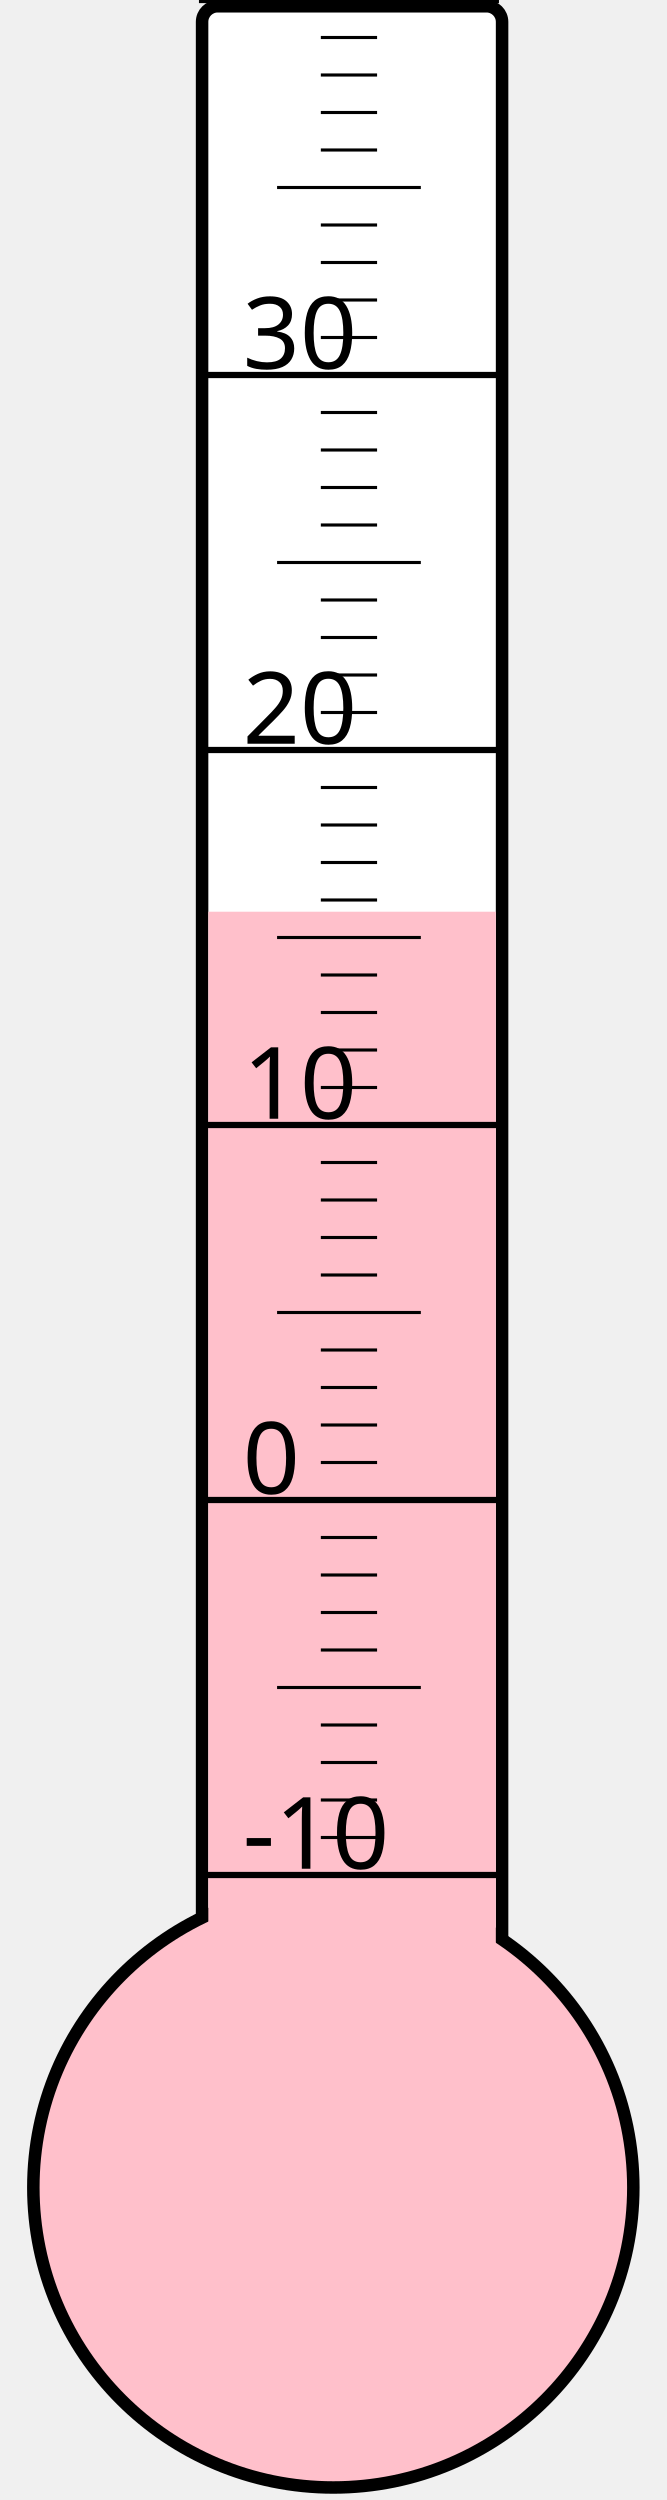
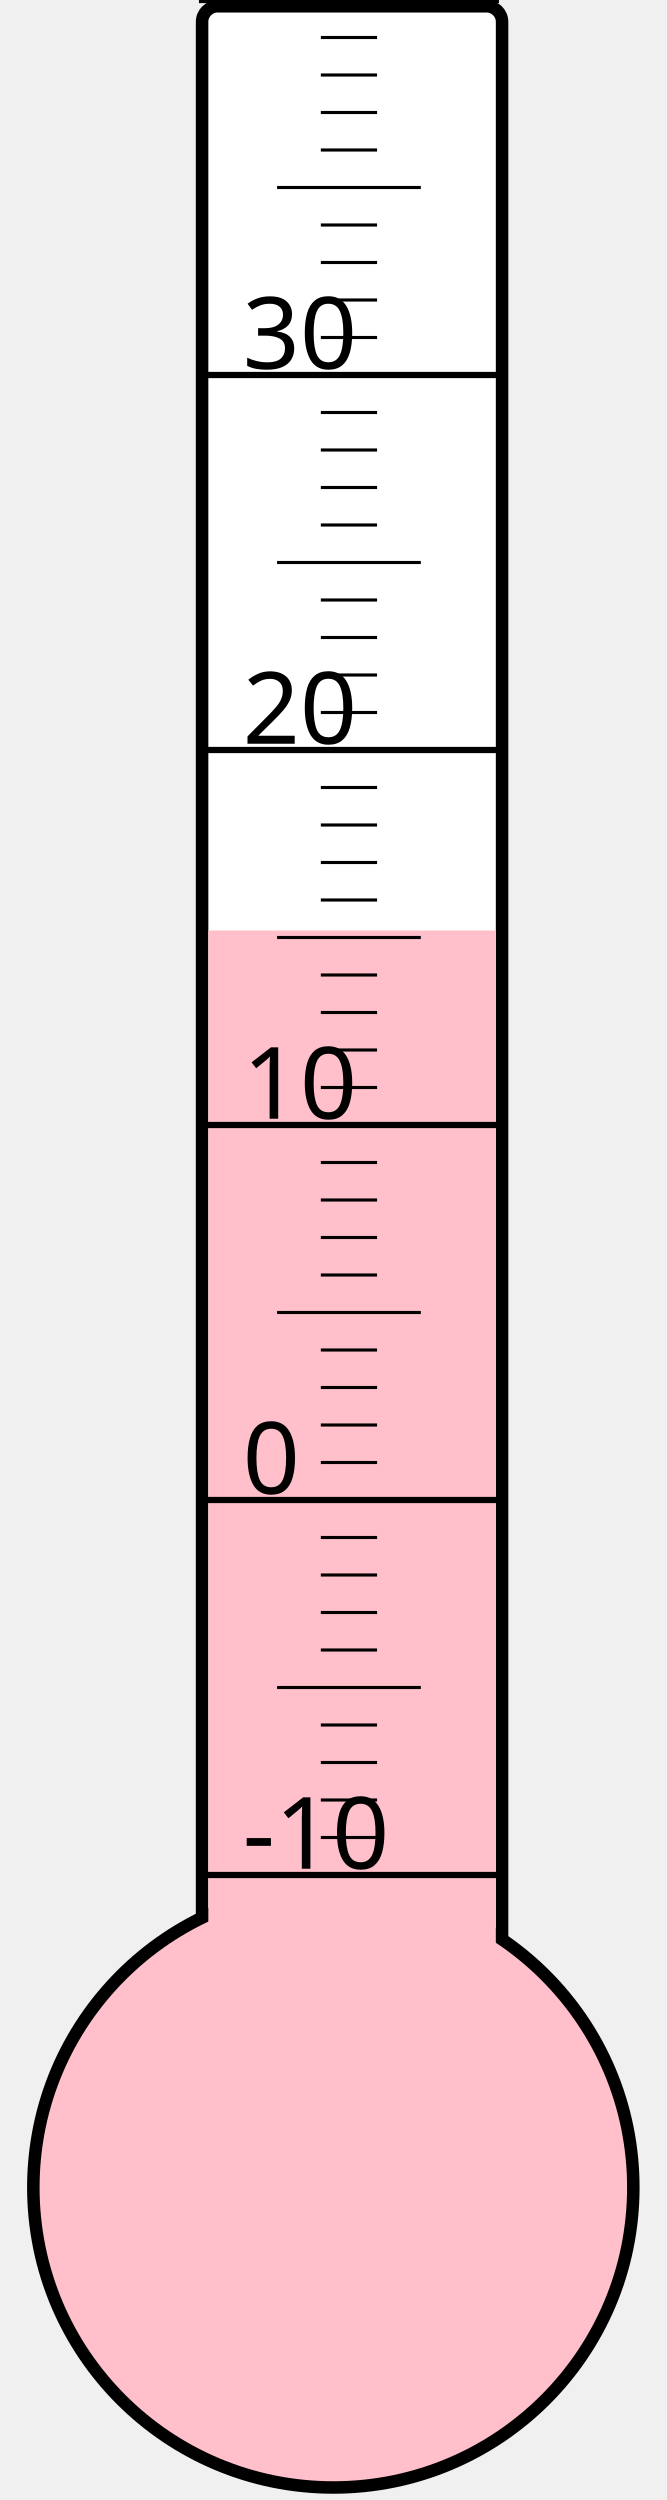
<svg xmlns="http://www.w3.org/2000/svg" width="40px" height="150px" viewBox="0 0 200 800">
  <rect width="200" height="800" x="0" y="0" style="fill: #ffffeb; fill-opacity: 0;" />
  <rect width="96" height="680" x="58" y="2" rx="5" ry="5" style="fill: white; fill-opacity: 1; stroke: black; stroke-width: 4;" />
  <circle cx="100" cy="700" r="96" style="fill: pink; stroke: black; stroke-width: 4;" />
-   <rect width="92" height="408.25" x="60" y="291.75" style="fill: pink; fill-opacity: 1; stroke-width: 0;" />
+   <rect width="92" height="402.25" x="60" y="297.75" style="fill: pink; fill-opacity: 1; stroke-width: 0;" />
  <text x="71" y="598" style="font-family: sans-serif; font-size: 24pt;">-10</text>
  <text x="71" y="478" style="font-family: sans-serif; font-size: 24pt;">0</text>
  <text x="71" y="358" style="font-family: sans-serif; font-size: 24pt;">10</text>
  <text x="71" y="238" style="font-family: sans-serif; font-size: 24pt;">20</text>
  <text x="71" y="118" style="font-family: sans-serif; font-size: 24pt;">30</text>
  <g style="stroke: black;">
    <line x1="57" y1="600" x2="153" y2="600" style="stroke-width: 2;" />
    <line x1="96" y1="588" x2="114" y2="588" style="stroke-width: 1;" />
    <line x1="96" y1="576" x2="114" y2="576" style="stroke-width: 1;" />
    <line x1="96" y1="564" x2="114" y2="564" style="stroke-width: 1;" />
    <line x1="96" y1="552" x2="114" y2="552" style="stroke-width: 1;" />
    <line x1="82" y1="540" x2="128" y2="540" style="stroke-width: 1;" />
    <line x1="96" y1="528" x2="114" y2="528" style="stroke-width: 1;" />
    <line x1="96" y1="516" x2="114" y2="516" style="stroke-width: 1;" />
    <line x1="96" y1="504" x2="114" y2="504" style="stroke-width: 1;" />
    <line x1="96" y1="492" x2="114" y2="492" style="stroke-width: 1;" />
    <line x1="57" y1="480" x2="153" y2="480" style="stroke-width: 2;" />
    <line x1="96" y1="468" x2="114" y2="468" style="stroke-width: 1;" />
    <line x1="96" y1="456" x2="114" y2="456" style="stroke-width: 1;" />
    <line x1="96" y1="444" x2="114" y2="444" style="stroke-width: 1;" />
    <line x1="96" y1="432" x2="114" y2="432" style="stroke-width: 1;" />
    <line x1="82" y1="420" x2="128" y2="420" style="stroke-width: 1;" />
    <line x1="96" y1="408" x2="114" y2="408" style="stroke-width: 1;" />
    <line x1="96" y1="396" x2="114" y2="396" style="stroke-width: 1;" />
    <line x1="96" y1="384" x2="114" y2="384" style="stroke-width: 1;" />
    <line x1="96" y1="372" x2="114" y2="372" style="stroke-width: 1;" />
    <line x1="57" y1="360" x2="153" y2="360" style="stroke-width: 2;" />
    <line x1="96" y1="348" x2="114" y2="348" style="stroke-width: 1;" />
    <line x1="96" y1="336" x2="114" y2="336" style="stroke-width: 1;" />
    <line x1="96" y1="324" x2="114" y2="324" style="stroke-width: 1;" />
    <line x1="96" y1="312" x2="114" y2="312" style="stroke-width: 1;" />
    <line x1="82" y1="300" x2="128" y2="300" style="stroke-width: 1;" />
    <line x1="96" y1="288" x2="114" y2="288" style="stroke-width: 1;" />
    <line x1="96" y1="276" x2="114" y2="276" style="stroke-width: 1;" />
    <line x1="96" y1="264" x2="114" y2="264" style="stroke-width: 1;" />
    <line x1="96" y1="252" x2="114" y2="252" style="stroke-width: 1;" />
    <line x1="57" y1="240" x2="153" y2="240" style="stroke-width: 2;" />
    <line x1="96" y1="228" x2="114" y2="228" style="stroke-width: 1;" />
    <line x1="96" y1="216" x2="114" y2="216" style="stroke-width: 1;" />
    <line x1="96" y1="204" x2="114" y2="204" style="stroke-width: 1;" />
    <line x1="96" y1="192" x2="114" y2="192" style="stroke-width: 1;" />
    <line x1="82" y1="180" x2="128" y2="180" style="stroke-width: 1;" />
    <line x1="96" y1="168" x2="114" y2="168" style="stroke-width: 1;" />
    <line x1="96" y1="156" x2="114" y2="156" style="stroke-width: 1;" />
    <line x1="96" y1="144" x2="114" y2="144" style="stroke-width: 1;" />
    <line x1="96" y1="132" x2="114" y2="132" style="stroke-width: 1;" />
    <line x1="57" y1="120" x2="153" y2="120" style="stroke-width: 2;" />
    <line x1="96" y1="108" x2="114" y2="108" style="stroke-width: 1;" />
    <line x1="96" y1="96" x2="114" y2="96" style="stroke-width: 1;" />
    <line x1="96" y1="84" x2="114" y2="84" style="stroke-width: 1;" />
    <line x1="96" y1="72" x2="114" y2="72" style="stroke-width: 1;" />
    <line x1="82" y1="60" x2="128" y2="60" style="stroke-width: 1;" />
    <line x1="96" y1="48" x2="114" y2="48" style="stroke-width: 1;" />
    <line x1="96" y1="36" x2="114" y2="36" style="stroke-width: 1;" />
    <line x1="96" y1="24" x2="114" y2="24" style="stroke-width: 1;" />
    <line x1="96" y1="12" x2="114" y2="12" style="stroke-width: 1;" />
    <line x1="57" y1="0" x2="153" y2="0" style="stroke-width: 2;" />
  </g>
</svg>
